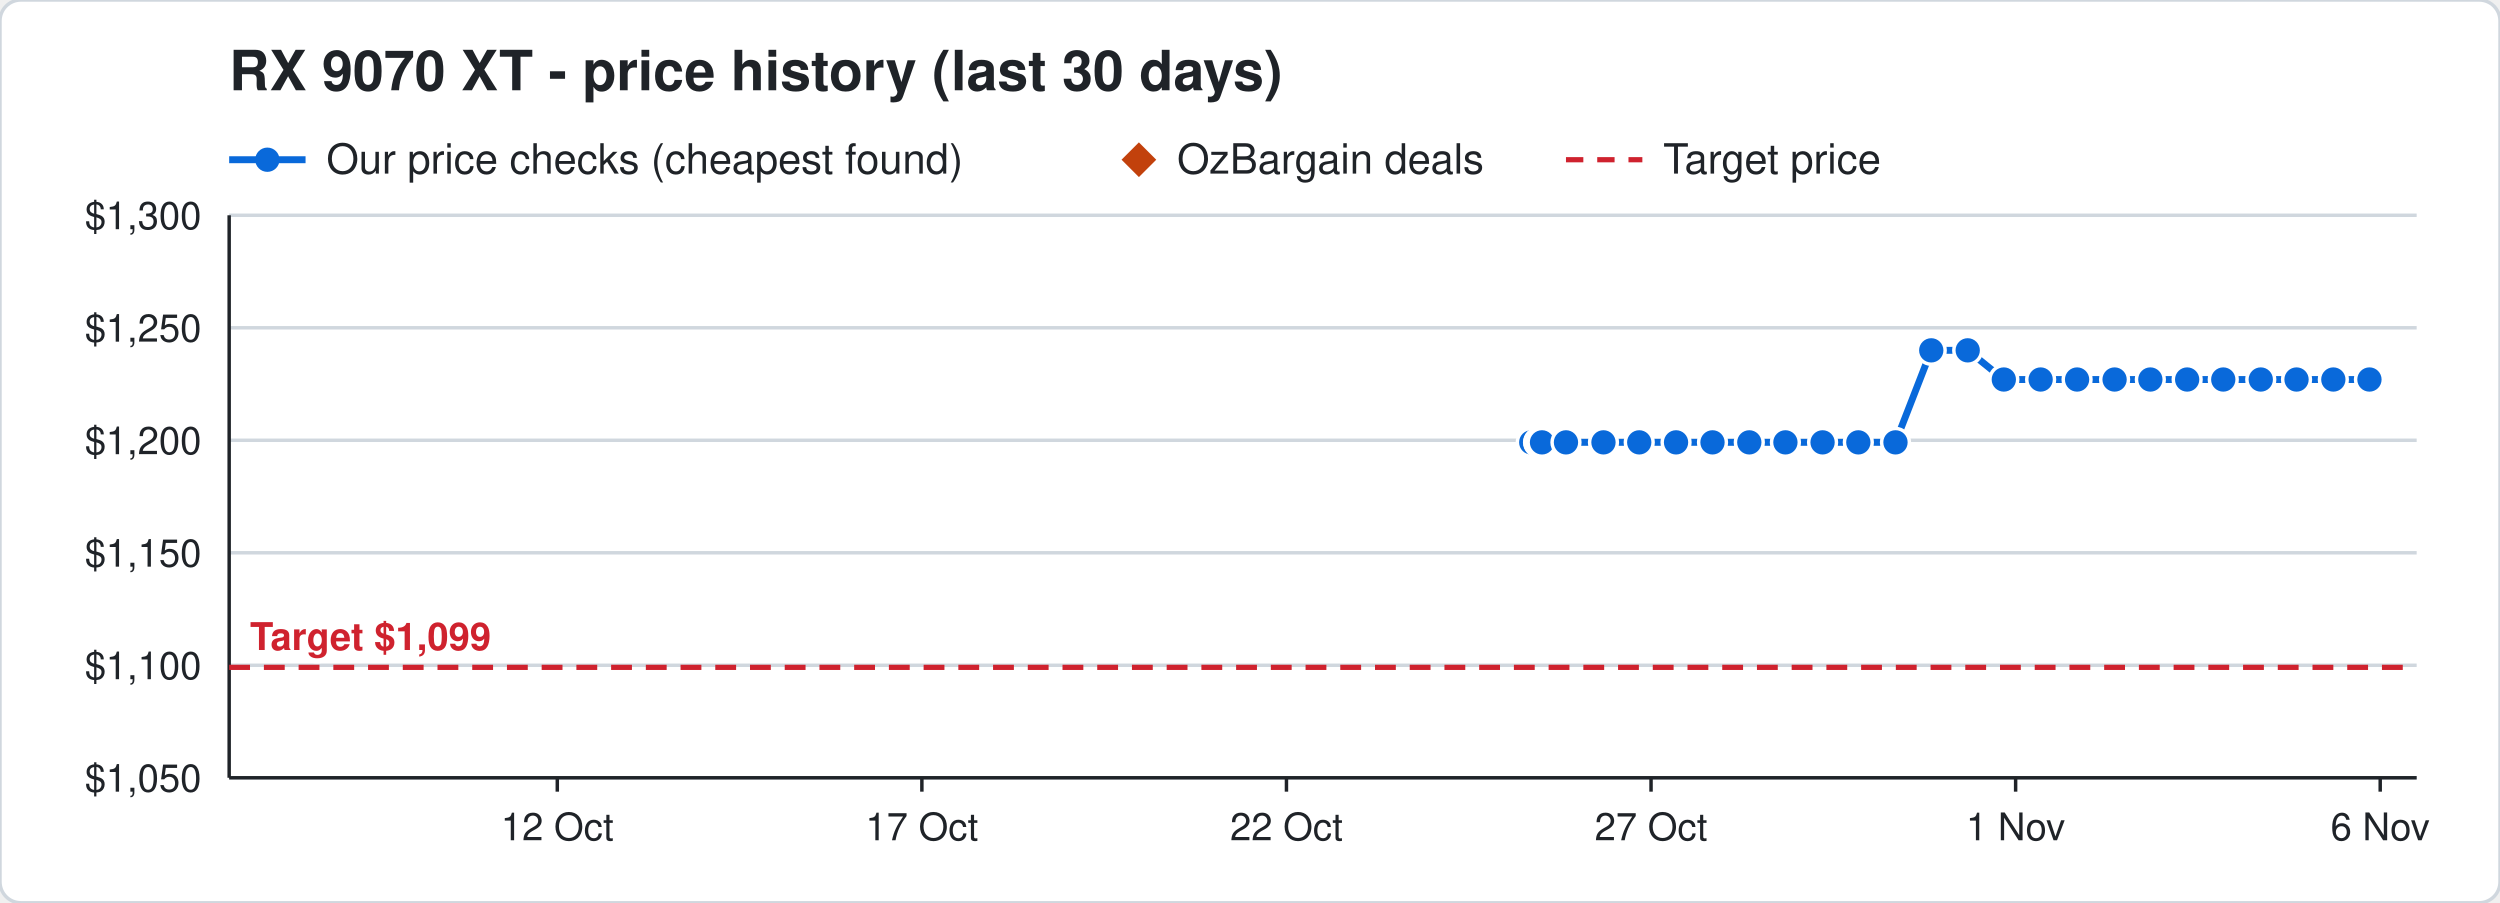
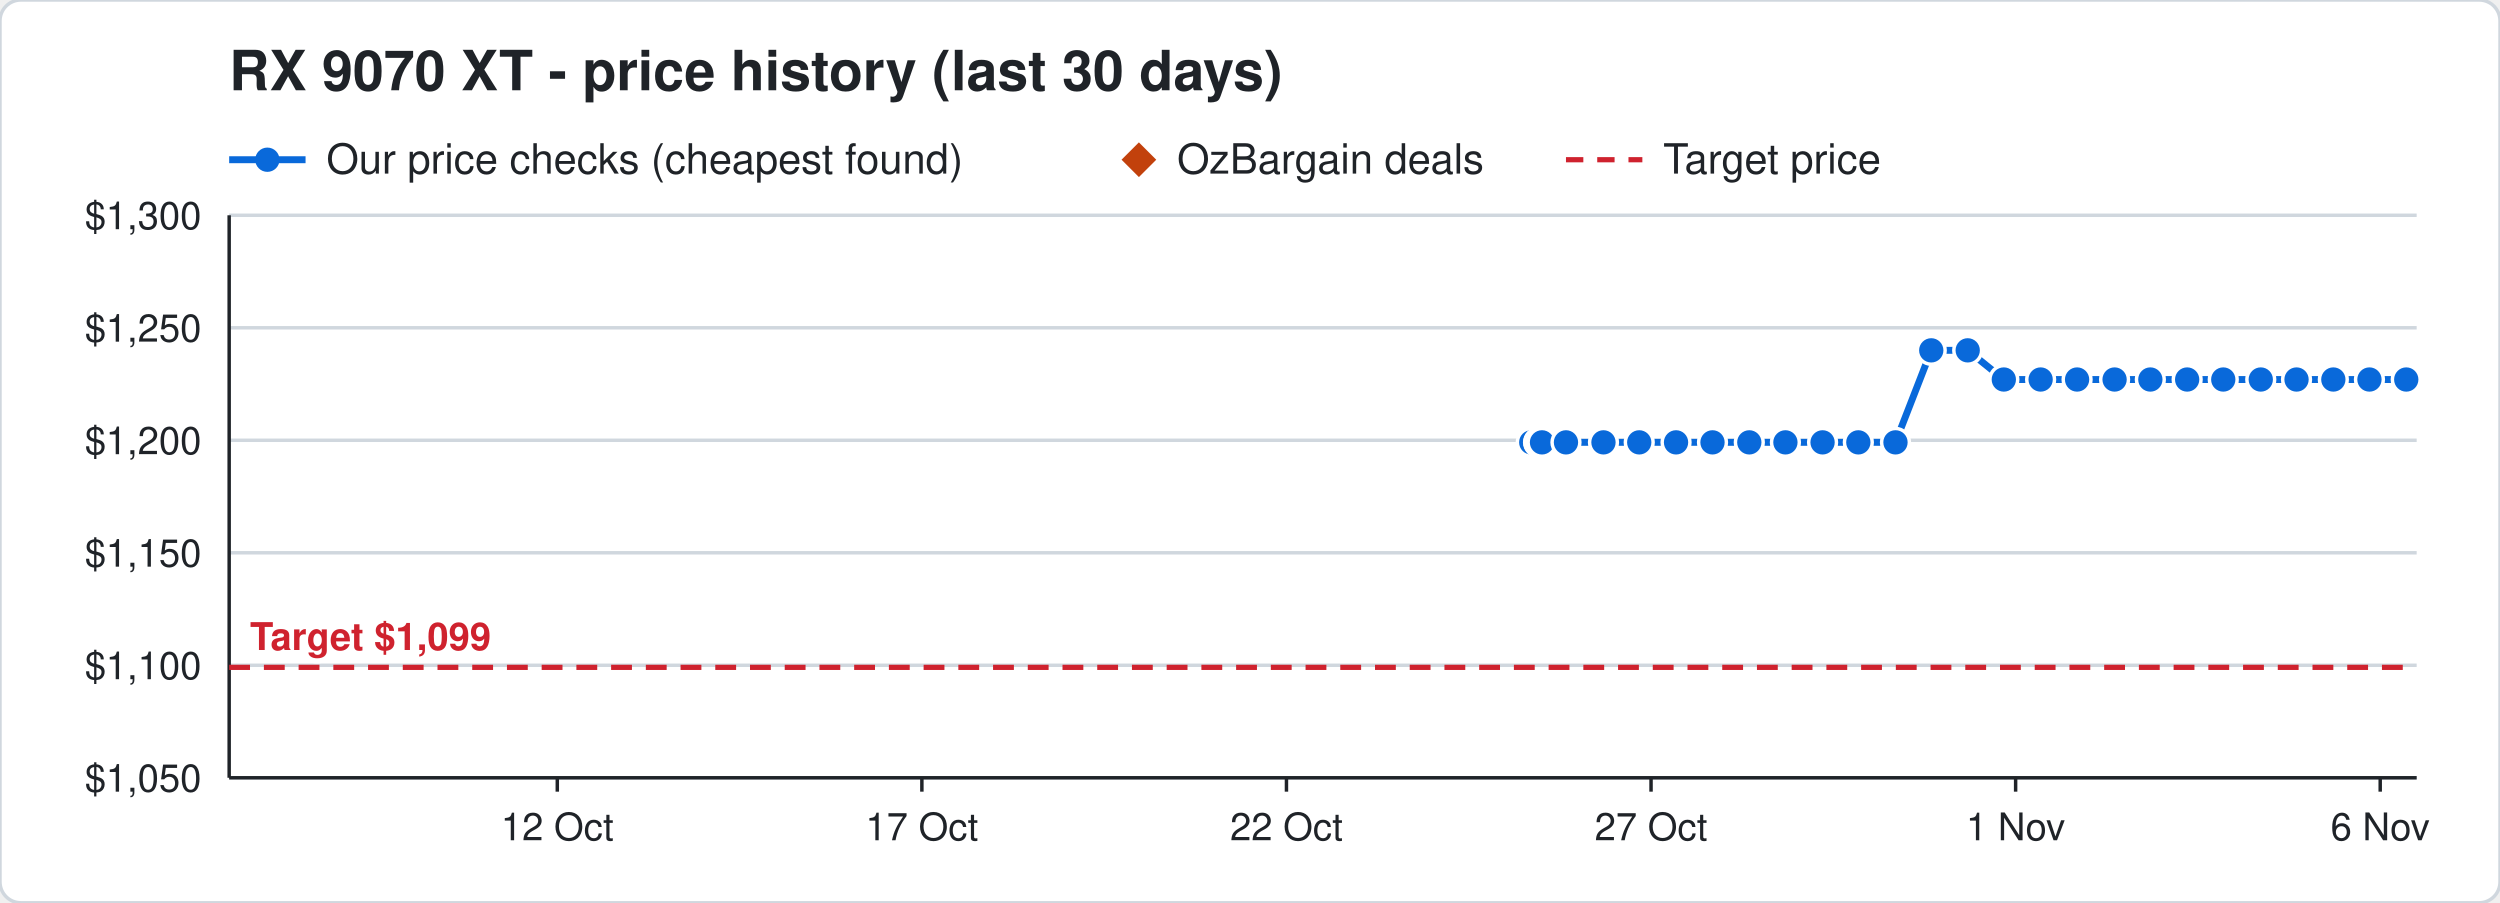
<svg xmlns="http://www.w3.org/2000/svg" width="720" height="260" viewBox="0 0 720 260" font-family="Segoe UI, Helvetica, Arial, sans-serif">
  <rect width="720" height="260" rx="6" fill="#ffffff" stroke="#d0d7de" />
  <text x="66" y="26" font-size="16" font-weight="700" fill="#1f2328">RX 9070 XT - price history (last 30 days)</text>
  <line x1="66" y1="46" x2="88" y2="46" stroke="#0969da" stroke-width="2" />
  <circle cx="77" cy="46" r="3.5" fill="#0969da" />
  <text x="94" y="50" font-size="12" fill="#1f2328">Our price checks (cheapest found)</text>
  <path d="M328 41 l5 5 l-5 5 l-5 -5 z" fill="#c2410c" />
  <text x="339" y="50" font-size="12" fill="#1f2328">OzBargain deals</text>
  <line x1="451" y1="46" x2="473" y2="46" stroke="#cf222e" stroke-width="1.5" stroke-dasharray="5 4" />
  <text x="479" y="50" font-size="12" fill="#1f2328">Target price</text>
  <line x1="66" y1="224.0" x2="696" y2="224.0" stroke="#d0d7de" />
  <text x="58" y="228.0" font-size="11" text-anchor="end" fill="#1f2328">$1,050</text>
  <line x1="66" y1="191.6" x2="696" y2="191.6" stroke="#d0d7de" />
  <text x="58" y="195.6" font-size="11" text-anchor="end" fill="#1f2328">$1,100</text>
  <line x1="66" y1="159.2" x2="696" y2="159.2" stroke="#d0d7de" />
  <text x="58" y="163.2" font-size="11" text-anchor="end" fill="#1f2328">$1,150</text>
  <line x1="66" y1="126.8" x2="696" y2="126.8" stroke="#d0d7de" />
  <text x="58" y="130.8" font-size="11" text-anchor="end" fill="#1f2328">$1,200</text>
  <line x1="66" y1="94.4" x2="696" y2="94.4" stroke="#d0d7de" />
  <text x="58" y="98.4" font-size="11" text-anchor="end" fill="#1f2328">$1,250</text>
  <line x1="66" y1="62.0" x2="696" y2="62.0" stroke="#d0d7de" />
  <text x="58" y="66.0" font-size="11" text-anchor="end" fill="#1f2328">$1,300</text>
  <line x1="685.5" y1="224" x2="685.5" y2="228" stroke="#1f2328" />
  <text x="685.5" y="242" font-size="11" text-anchor="middle" fill="#1f2328">6 Nov</text>
  <line x1="580.5" y1="224" x2="580.5" y2="228" stroke="#1f2328" />
  <text x="580.5" y="242" font-size="11" text-anchor="middle" fill="#1f2328">1 Nov</text>
  <line x1="475.5" y1="224" x2="475.5" y2="228" stroke="#1f2328" />
  <text x="475.5" y="242" font-size="11" text-anchor="middle" fill="#1f2328">27 Oct</text>
  <line x1="370.5" y1="224" x2="370.5" y2="228" stroke="#1f2328" />
  <text x="370.5" y="242" font-size="11" text-anchor="middle" fill="#1f2328">22 Oct</text>
  <line x1="265.5" y1="224" x2="265.5" y2="228" stroke="#1f2328" />
  <text x="265.5" y="242" font-size="11" text-anchor="middle" fill="#1f2328">17 Oct</text>
  <line x1="160.5" y1="224" x2="160.5" y2="228" stroke="#1f2328" />
  <text x="160.5" y="242" font-size="11" text-anchor="middle" fill="#1f2328">12 Oct</text>
  <line x1="66" y1="224" x2="696" y2="224" stroke="#1f2328" />
  <line x1="66" y1="62" x2="66" y2="224" stroke="#1f2328" />
  <line x1="66" y1="192.2" x2="696" y2="192.2" stroke="#cf222e" stroke-width="1.5" stroke-dasharray="6 4" />
  <text x="72" y="187.2" font-size="11" font-weight="700" text-anchor="start" fill="#cf222e" stroke="#ffffff" stroke-width="3" paint-order="stroke">Target $1,099</text>
-   <polyline points="441.0,127.4 443.1,127.4 443.2,127.4 443.9,127.4 444.0,127.4 444.1,127.4 451.0,127.4 461.8,127.4 472.1,127.4 482.7,127.4 493.2,127.4 503.8,127.4 514.2,127.4 524.9,127.4 535.2,127.4 545.9,127.4 556.2,100.9 566.7,100.9 577.1,109.3 587.7,109.3 598.2,109.3 609.0,109.3 619.3,109.3 629.9,109.3 640.3,109.3 651.1,109.3 661.4,109.3 672.0,109.3 682.4,109.3" fill="none" stroke="#0969da" stroke-width="2" />
+   <polyline points="441.0,127.4 443.1,127.4 443.2,127.4 443.9,127.4 444.0,127.4 444.1,127.4 451.0,127.4 461.8,127.4 472.1,127.4 482.7,127.4 493.2,127.4 503.8,127.4 514.2,127.4 524.9,127.4 535.2,127.4 545.9,127.4 556.2,100.9 566.7,100.9 577.1,109.3 587.7,109.3 598.2,109.3 609.0,109.3 619.3,109.3 629.9,109.3 640.3,109.3 651.1,109.3 661.4,109.3 672.0,109.3 682.4,109.3 693.0,109.3" fill="none" stroke="#0969da" stroke-width="2" />
  <circle cx="441.0" cy="127.4" r="4" fill="#0969da" stroke="#ffffff" stroke-width="1" />
  <circle cx="443.1" cy="127.4" r="4" fill="#0969da" stroke="#ffffff" stroke-width="1" />
  <circle cx="443.2" cy="127.4" r="4" fill="#0969da" stroke="#ffffff" stroke-width="1" />
  <circle cx="443.9" cy="127.4" r="4" fill="#0969da" stroke="#ffffff" stroke-width="1" />
  <circle cx="444.0" cy="127.4" r="4" fill="#0969da" stroke="#ffffff" stroke-width="1" />
  <circle cx="444.1" cy="127.4" r="4" fill="#0969da" stroke="#ffffff" stroke-width="1" />
  <circle cx="451.0" cy="127.4" r="4" fill="#0969da" stroke="#ffffff" stroke-width="1" />
  <circle cx="461.8" cy="127.4" r="4" fill="#0969da" stroke="#ffffff" stroke-width="1" />
  <circle cx="472.1" cy="127.4" r="4" fill="#0969da" stroke="#ffffff" stroke-width="1" />
  <circle cx="482.7" cy="127.4" r="4" fill="#0969da" stroke="#ffffff" stroke-width="1" />
  <circle cx="493.2" cy="127.4" r="4" fill="#0969da" stroke="#ffffff" stroke-width="1" />
  <circle cx="503.8" cy="127.4" r="4" fill="#0969da" stroke="#ffffff" stroke-width="1" />
  <circle cx="514.2" cy="127.4" r="4" fill="#0969da" stroke="#ffffff" stroke-width="1" />
  <circle cx="524.9" cy="127.4" r="4" fill="#0969da" stroke="#ffffff" stroke-width="1" />
  <circle cx="535.2" cy="127.4" r="4" fill="#0969da" stroke="#ffffff" stroke-width="1" />
  <circle cx="545.9" cy="127.4" r="4" fill="#0969da" stroke="#ffffff" stroke-width="1" />
  <circle cx="556.2" cy="100.9" r="4" fill="#0969da" stroke="#ffffff" stroke-width="1" />
  <circle cx="566.7" cy="100.9" r="4" fill="#0969da" stroke="#ffffff" stroke-width="1" />
  <circle cx="577.1" cy="109.3" r="4" fill="#0969da" stroke="#ffffff" stroke-width="1" />
  <circle cx="587.7" cy="109.3" r="4" fill="#0969da" stroke="#ffffff" stroke-width="1" />
  <circle cx="598.2" cy="109.3" r="4" fill="#0969da" stroke="#ffffff" stroke-width="1" />
  <circle cx="609.0" cy="109.3" r="4" fill="#0969da" stroke="#ffffff" stroke-width="1" />
  <circle cx="619.3" cy="109.3" r="4" fill="#0969da" stroke="#ffffff" stroke-width="1" />
  <circle cx="629.9" cy="109.3" r="4" fill="#0969da" stroke="#ffffff" stroke-width="1" />
  <circle cx="640.3" cy="109.3" r="4" fill="#0969da" stroke="#ffffff" stroke-width="1" />
  <circle cx="651.1" cy="109.3" r="4" fill="#0969da" stroke="#ffffff" stroke-width="1" />
  <circle cx="661.4" cy="109.3" r="4" fill="#0969da" stroke="#ffffff" stroke-width="1" />
  <circle cx="672.0" cy="109.3" r="4" fill="#0969da" stroke="#ffffff" stroke-width="1" />
  <circle cx="682.4" cy="109.3" r="4" fill="#0969da" stroke="#ffffff" stroke-width="1" />
+   <circle cx="693.0" cy="109.3" r="4" fill="#0969da" stroke="#ffffff" stroke-width="1" />
</svg>
